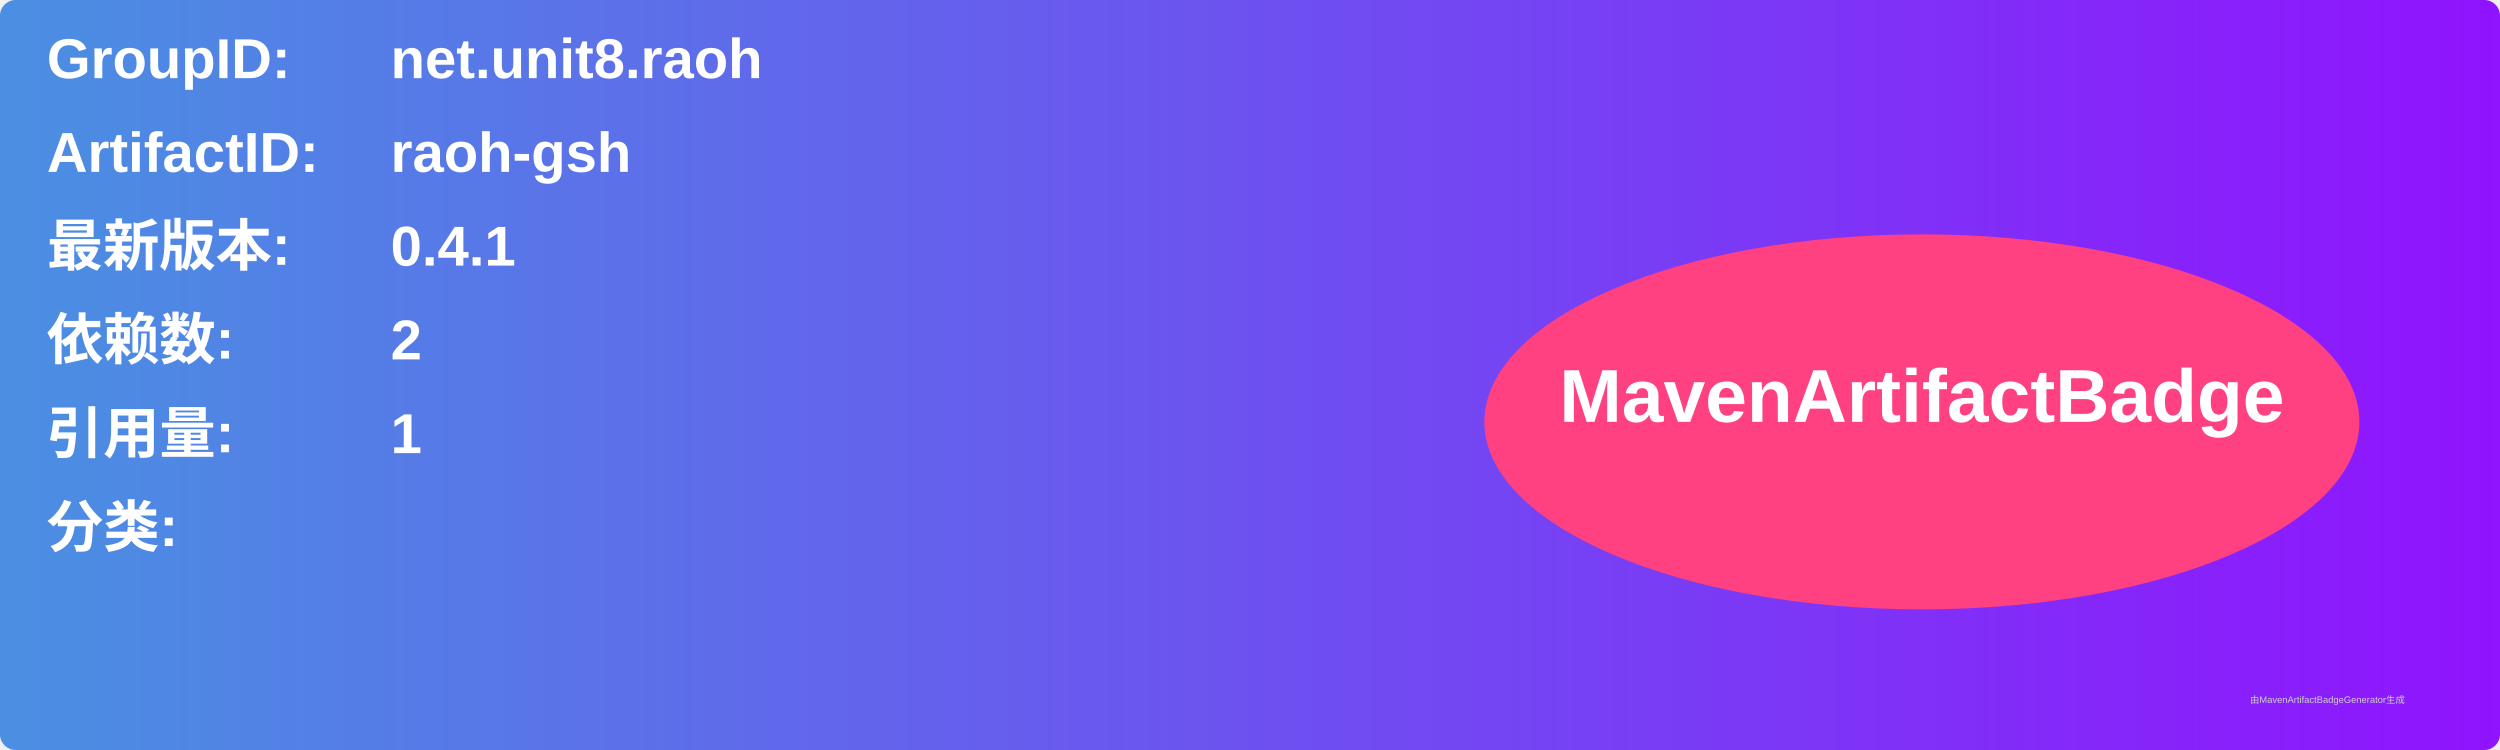
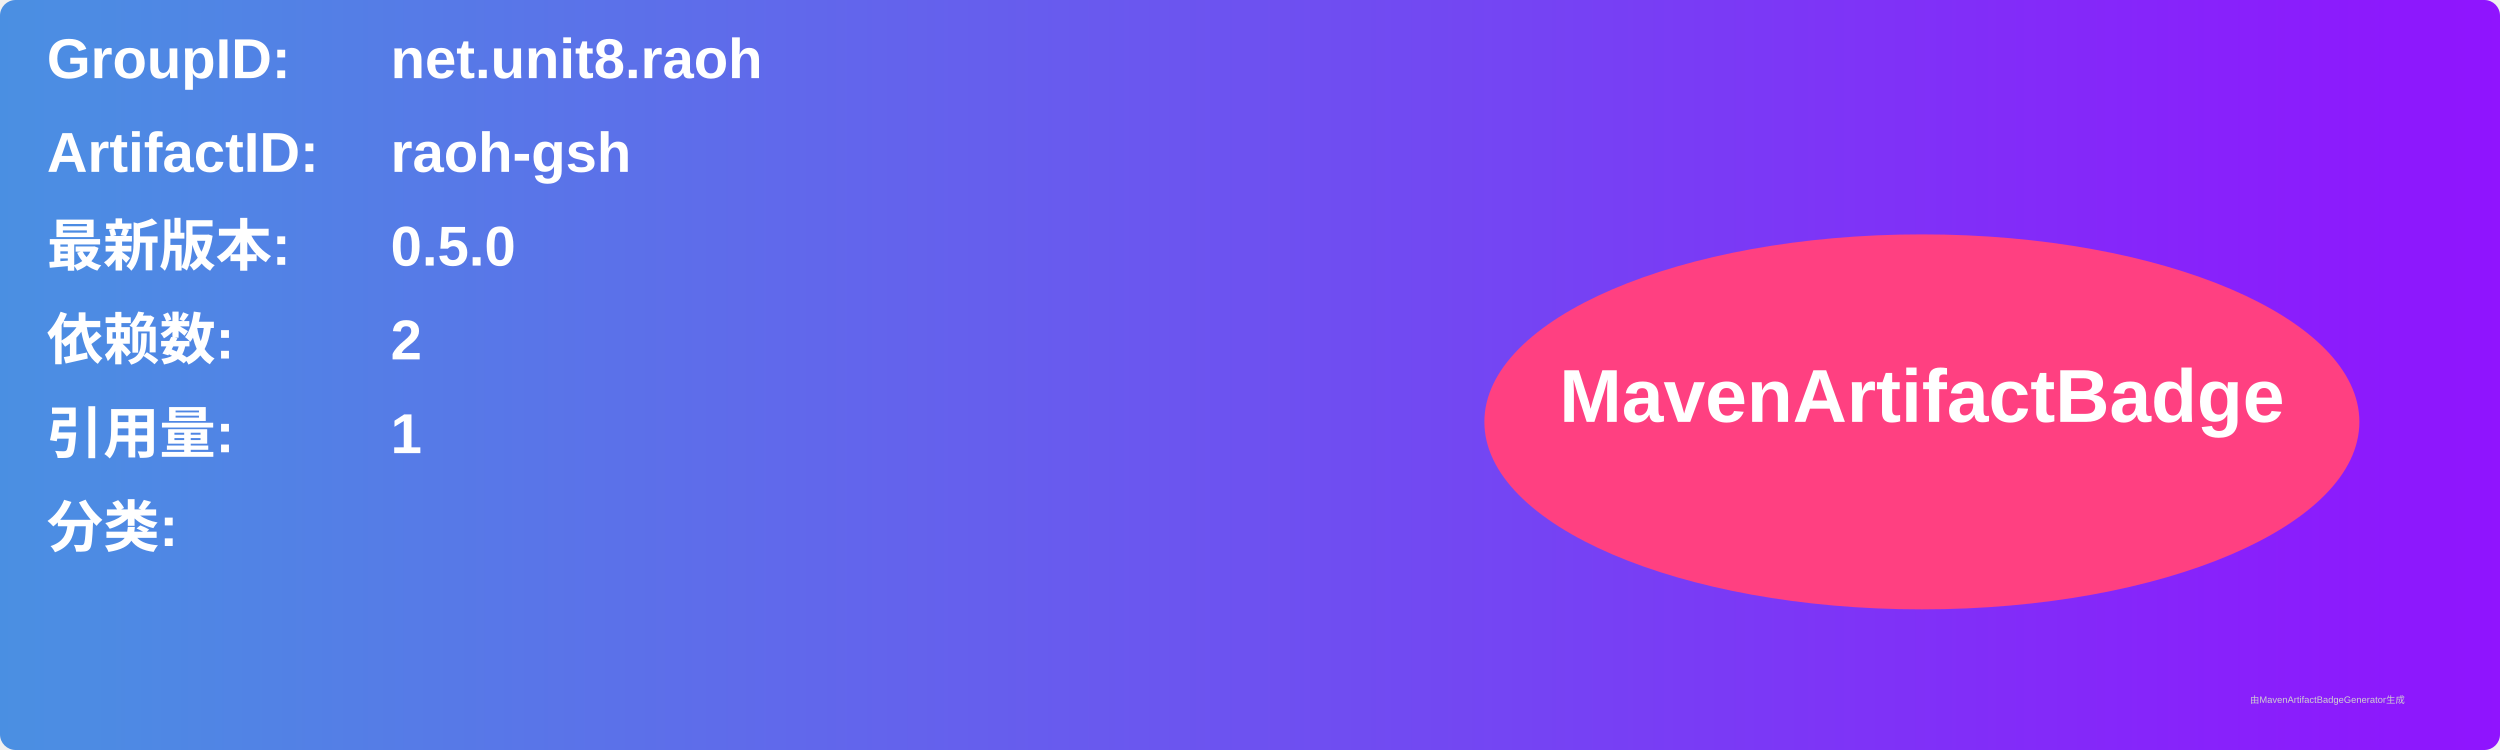
<svg xmlns="http://www.w3.org/2000/svg" width="800" height="240" viewBox="0 0 800 240">
  <linearGradient id="grad" x1="0%" y1="0%" x2="100%" y2="0%">
    <stop offset="0%" stop-color="#4a90e2" />
    <stop offset="100%" stop-color="#9013fe" />
  </linearGradient>
  <rect width="100%" height="100%" rx="5" ry="5" fill="url(#grad)" />
  <g transform="translate(15, 15)">
    <text x="0" y="10" font-family="Arial" font-size="18" fill="white" font-weight="bold" width="260">GroupID:</text>
    <text x="110" y="10" font-family="Arial" font-size="18" fill="white" font-weight="bold" width="460">net.unit8.raoh</text>
    <text x="0" y="40" font-family="Arial" font-size="18" fill="white" font-weight="bold" width="260">ArtifactID:</text>
    <text x="110" y="40" font-family="Arial" font-size="18" fill="white" font-weight="bold" width="460">raoh-gsh</text>
    <text x="0" y="70" font-family="Arial" font-size="18" fill="white" font-weight="bold">最新版本:</text>
    <text x="110" y="70" font-family="Arial" font-size="18" fill="white" font-weight="bold">
-       <tspan font-weight="bold">0.4.1</tspan>
+       <tspan font-weight="bold">0.5.0</tspan>
    </text>
    <text x="0" y="100" font-family="Arial" font-size="18" fill="white" font-weight="bold">依赖数: </text>
    <text x="110" y="100" font-family="Arial" font-size="18" fill="white">
      <tspan font-weight="bold">2</tspan>
    </text>
    <text x="0" y="130" font-family="Arial" font-size="18" fill="white" font-weight="bold">引用量: </text>
    <text x="110" y="130" font-family="Arial" font-size="18" fill="white">
      <tspan font-weight="bold">1</tspan>
    </text>
    <text x="0" y="160" font-family="Arial" font-size="18" fill="white" font-weight="bold">分类:</text>
    <text x="10" y="190" font-family="Arial" font-size="10" fill="white">
      <tspan font-weight="bold" />
    </text>
    <ellipse cx="600" cy="120" rx="140" ry="60" fill="#ff4081" />
    <text x="600" y="120" text-anchor="middle" font-family="Arial" font-size="24" fill="white" font-weight="bold">MavenArtifactBadge</text>
  </g>
  <text x="720" y="225" font-family="Arial" font-size="3" fill="#d0d0d0">由MavenArtifactBadgeGenerator生成</text>
</svg>
